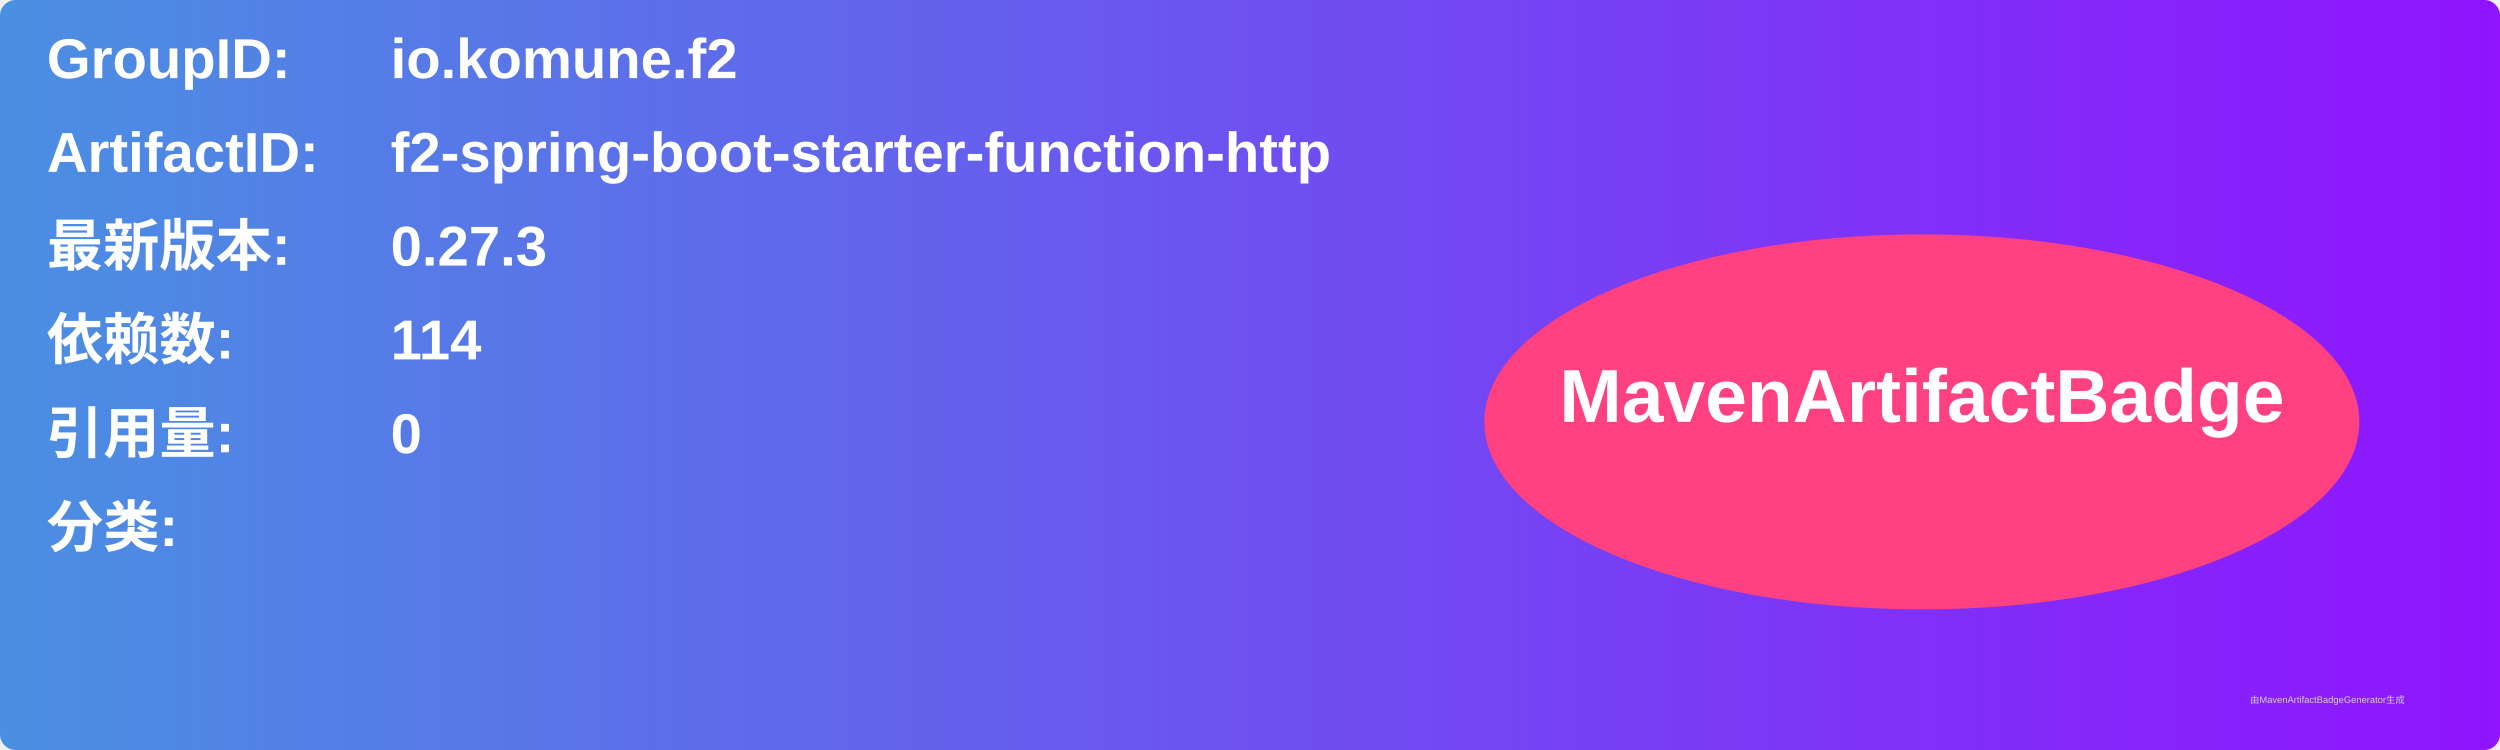
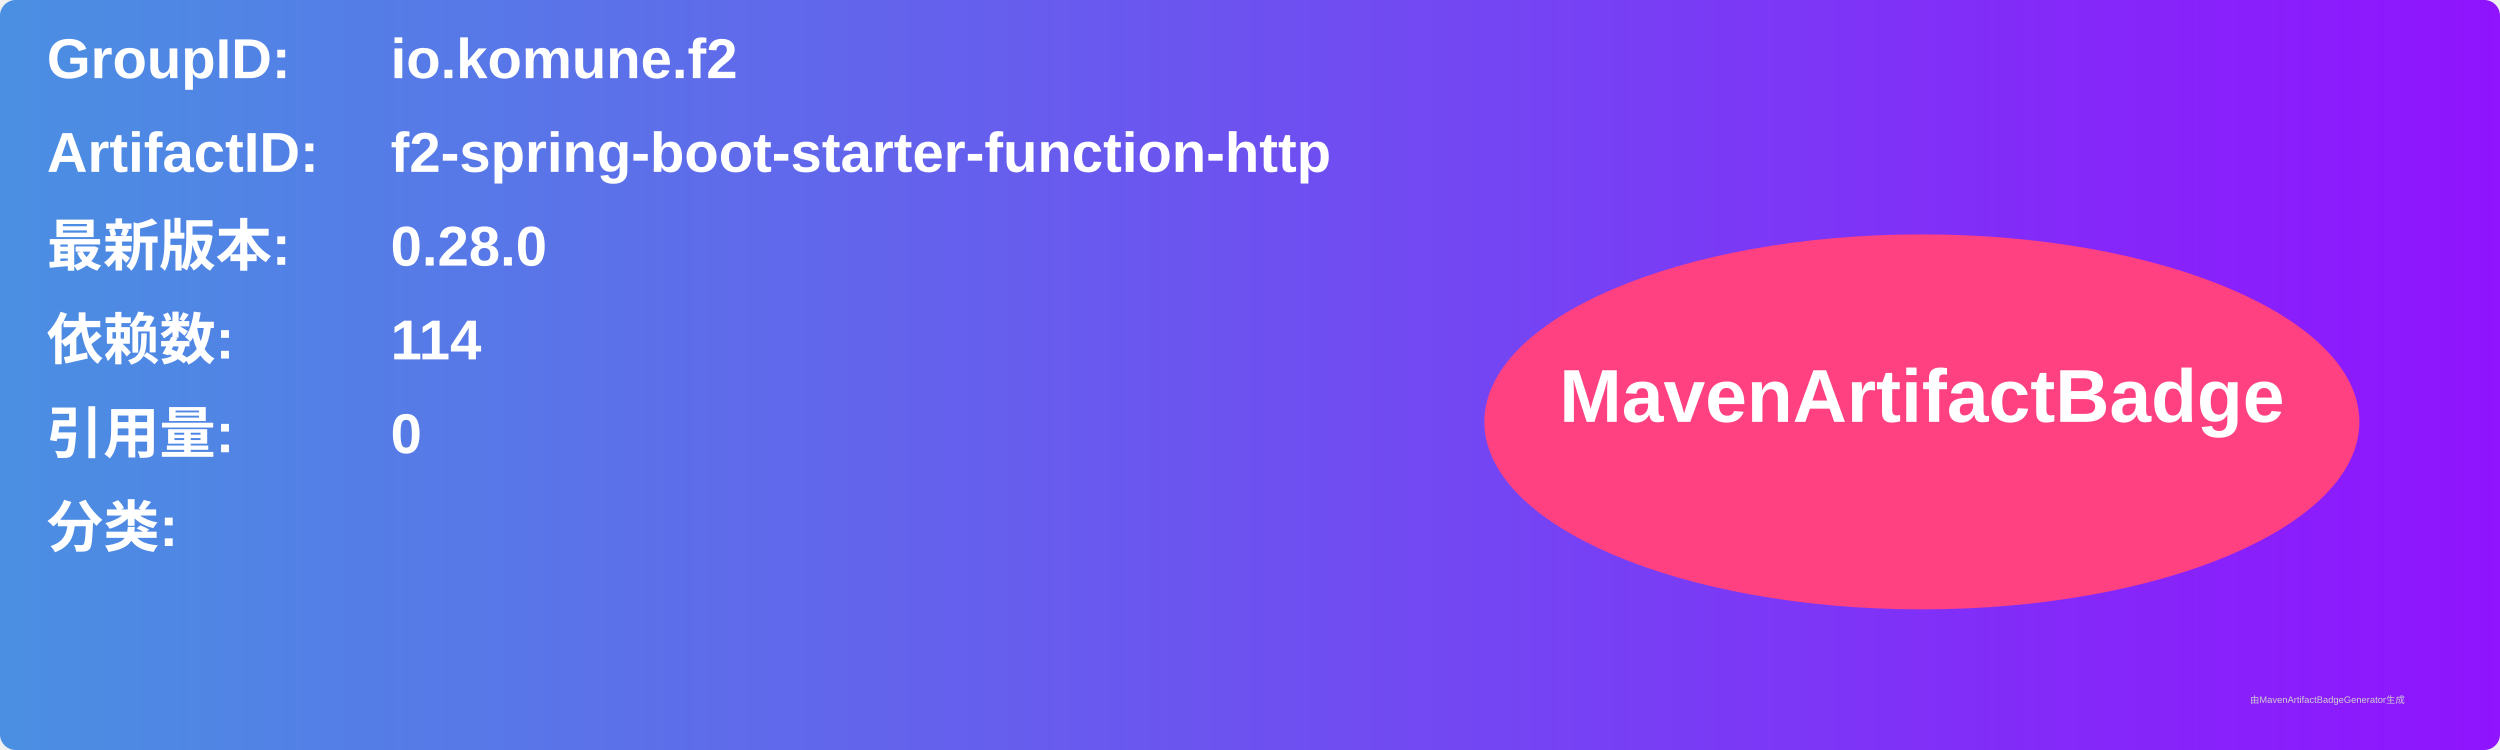
<svg xmlns="http://www.w3.org/2000/svg" width="800" height="240" viewBox="0 0 800 240">
  <linearGradient id="grad" x1="0%" y1="0%" x2="100%" y2="0%">
    <stop offset="0%" stop-color="#4a90e2" />
    <stop offset="100%" stop-color="#9013fe" />
  </linearGradient>
  <rect width="100%" height="100%" rx="5" ry="5" fill="url(#grad)" />
  <g transform="translate(15, 15)">
    <text x="0" y="10" font-family="Arial" font-size="18" fill="white" font-weight="bold" width="260">GroupID:</text>
    <text x="110" y="10" font-family="Arial" font-size="18" fill="white" font-weight="bold" width="460">io.komune.f2</text>
    <text x="0" y="40" font-family="Arial" font-size="18" fill="white" font-weight="bold" width="260">ArtifactID:</text>
    <text x="110" y="40" font-family="Arial" font-size="18" fill="white" font-weight="bold" width="460">f2-spring-boot-starter-function-http</text>
    <text x="0" y="70" font-family="Arial" font-size="18" fill="white" font-weight="bold">最新版本:</text>
    <text x="110" y="70" font-family="Arial" font-size="18" fill="white" font-weight="bold">
-       <tspan font-weight="bold">0.27.3</tspan>
+       <tspan font-weight="bold">0.28.0</tspan>
    </text>
    <text x="0" y="100" font-family="Arial" font-size="18" fill="white" font-weight="bold">依赖数: </text>
    <text x="110" y="100" font-family="Arial" font-size="18" fill="white">
      <tspan font-weight="bold">114</tspan>
    </text>
    <text x="0" y="130" font-family="Arial" font-size="18" fill="white" font-weight="bold">引用量: </text>
    <text x="110" y="130" font-family="Arial" font-size="18" fill="white">
      <tspan font-weight="bold">0</tspan>
    </text>
    <text x="0" y="160" font-family="Arial" font-size="18" fill="white" font-weight="bold">分类:</text>
    <text x="10" y="190" font-family="Arial" font-size="10" fill="white">
      <tspan font-weight="bold" />
    </text>
    <ellipse cx="600" cy="120" rx="140" ry="60" fill="#ff4081" />
    <text x="600" y="120" text-anchor="middle" font-family="Arial" font-size="24" fill="white" font-weight="bold">MavenArtifactBadge</text>
  </g>
  <text x="720" y="225" font-family="Arial" font-size="3" fill="#d0d0d0">由MavenArtifactBadgeGenerator生成</text>
</svg>
